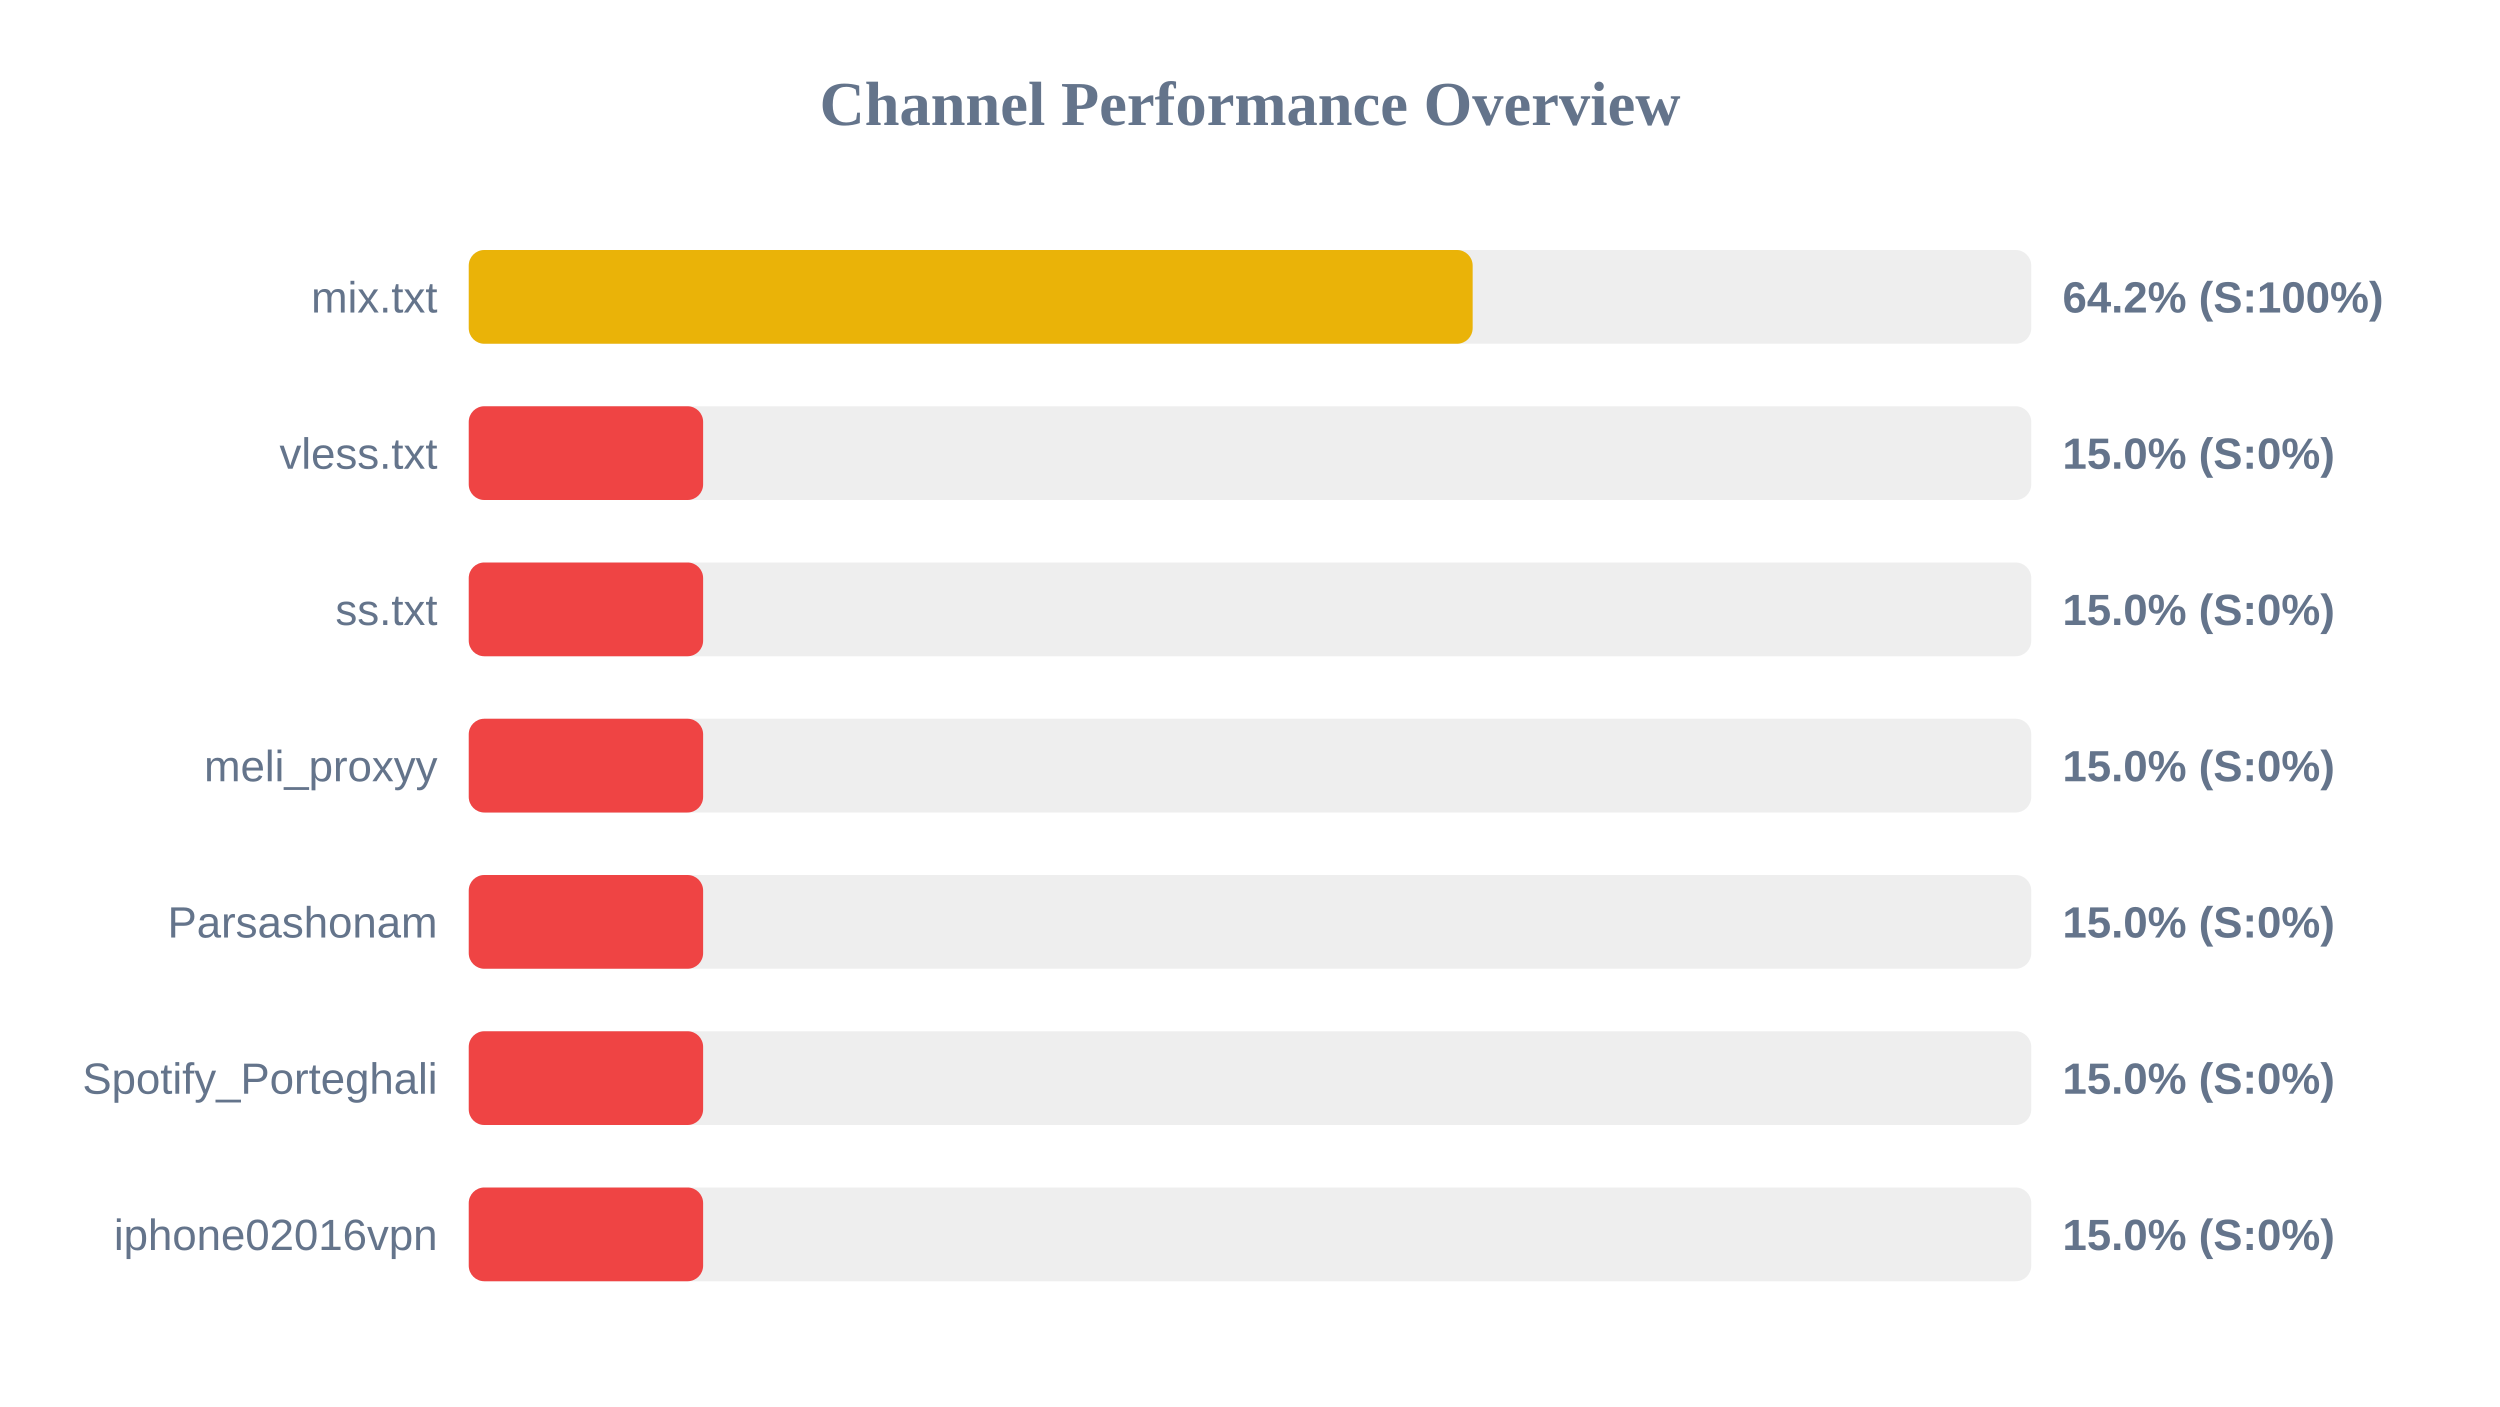
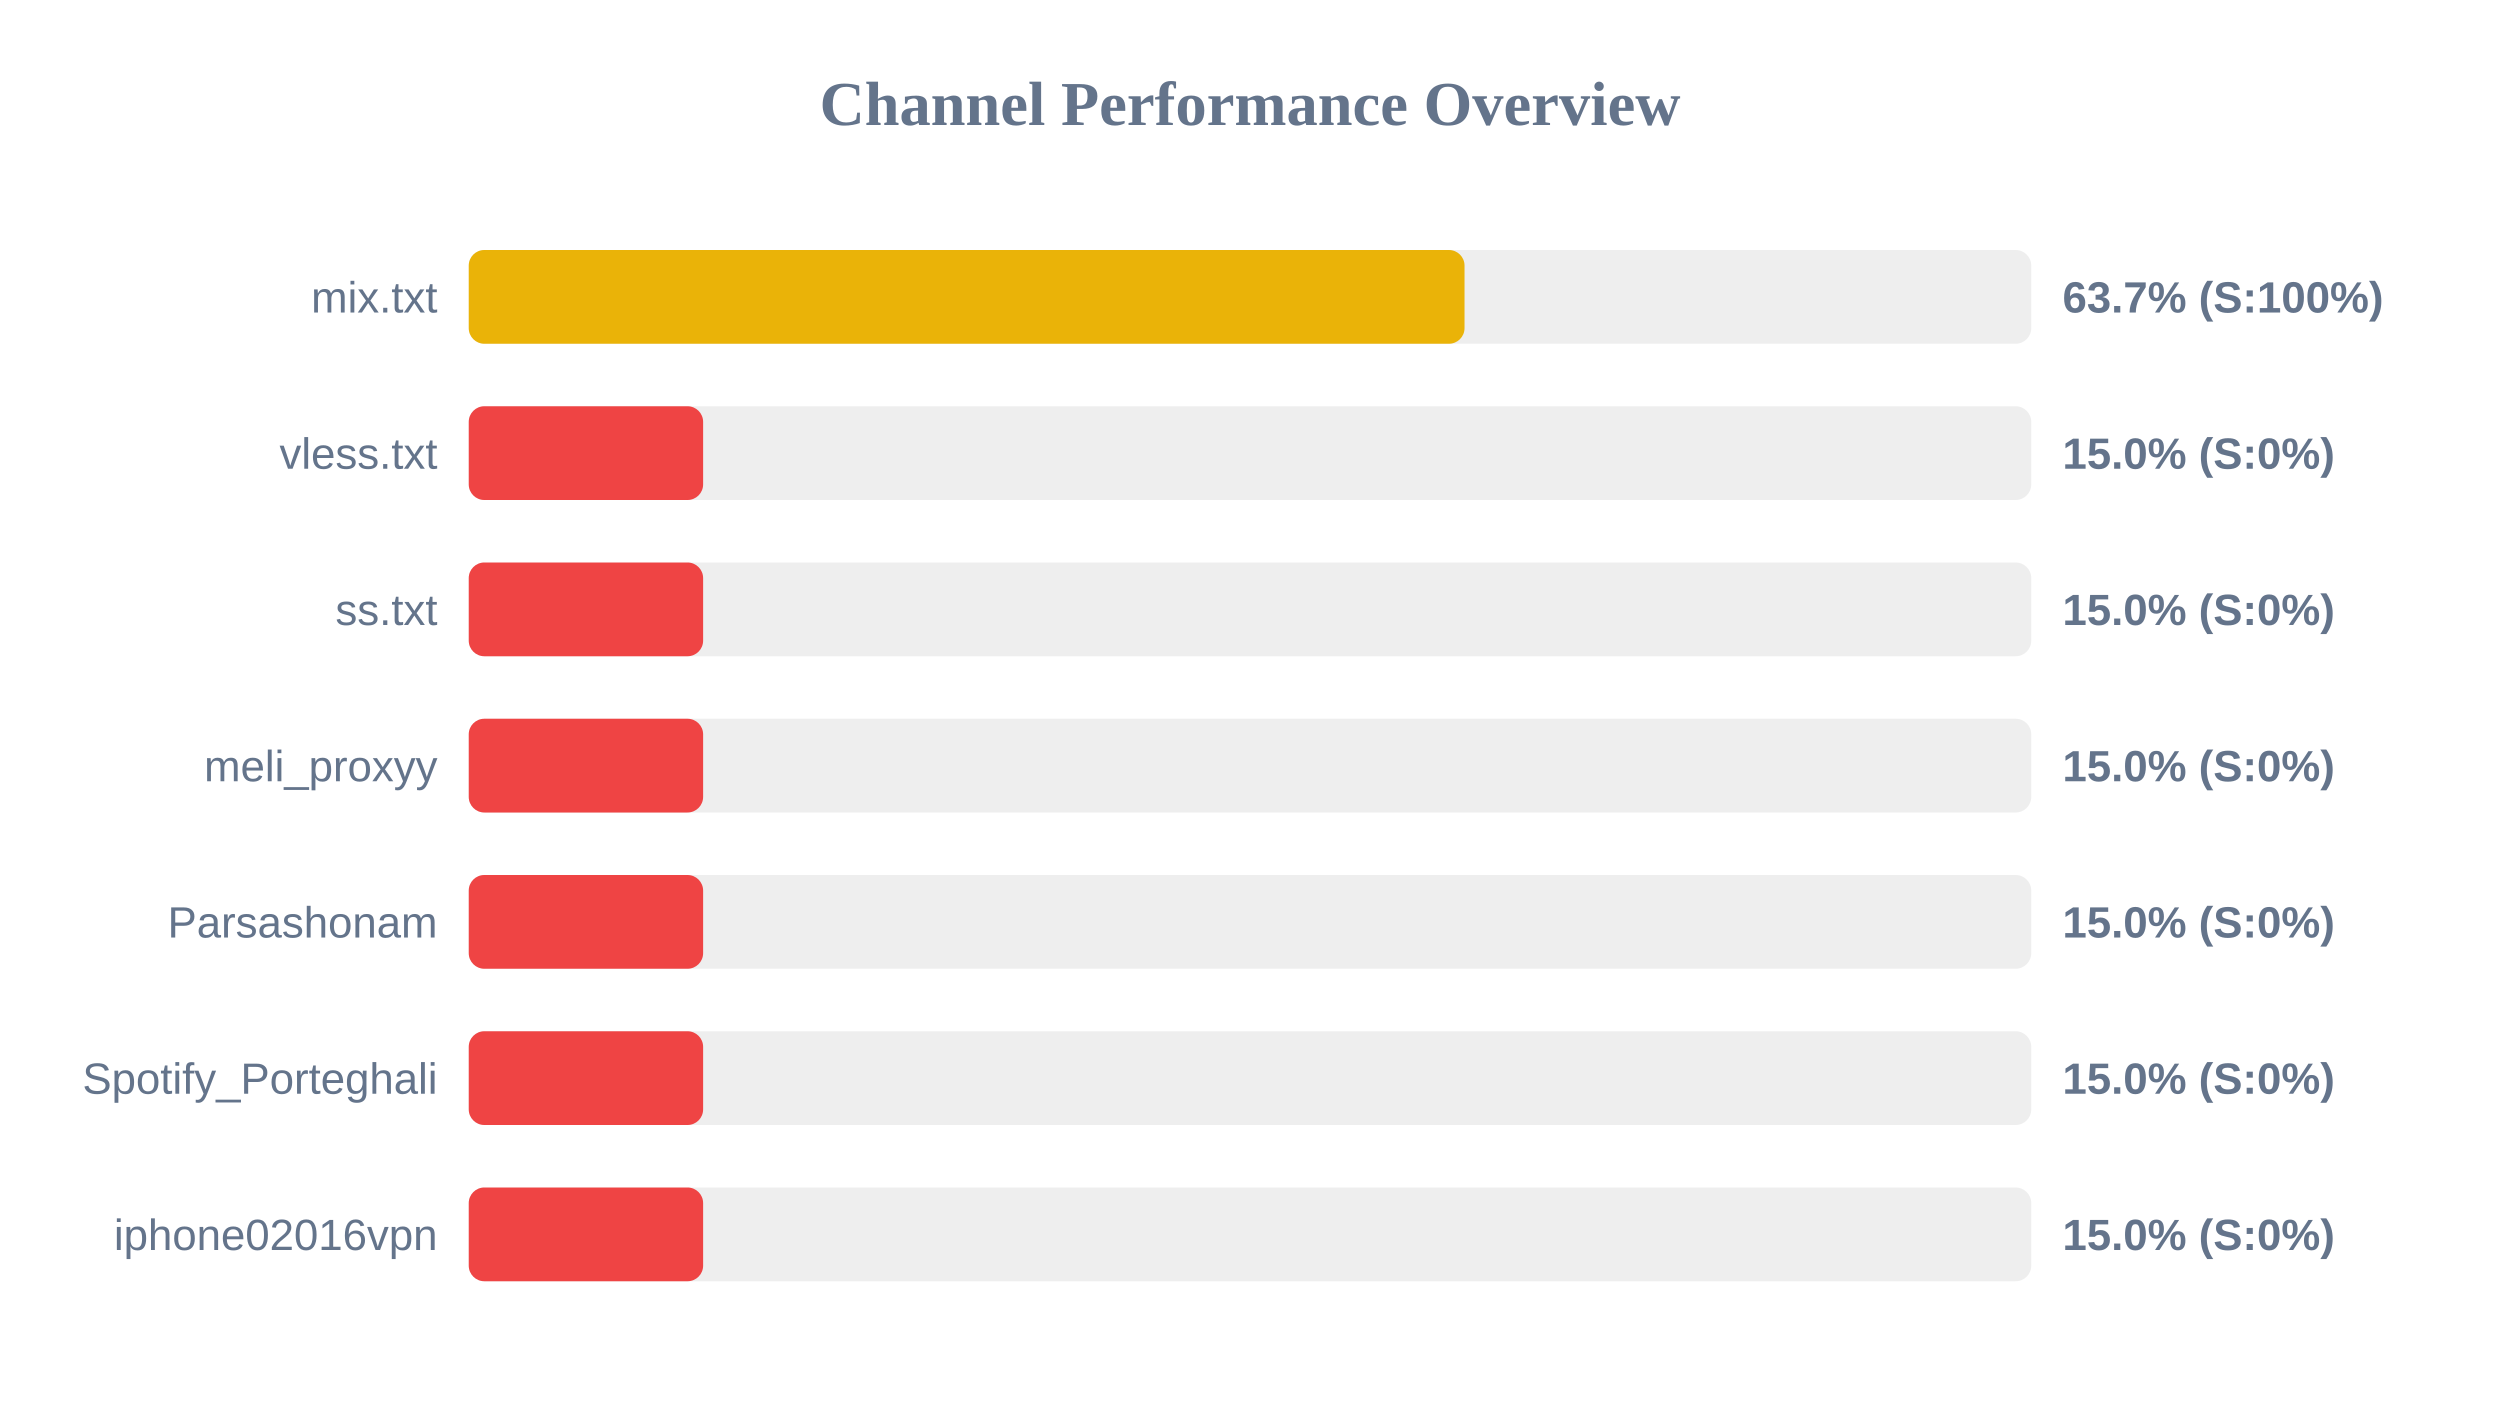
<svg xmlns="http://www.w3.org/2000/svg" width="800" height="450" version="1.1">
  <style>
        .row { font: 14px Arial; fill: #64748b; }
        .score { font: bold 14px Arial; fill: #64748b; }
    </style>
  <text x="400" y="40" text-anchor="middle" font-size="20px" font-weight="bold" fill="#64748b">Channel Performance Overview</text>
  <rect x="150" y="80" width="500" height="30" fill="#eee" rx="5" />
-   <rect x="150" y="80" width="321.25" height="30" fill="#eab308" rx="5" />
+   <rect x="150" y="80" width="318.65" height="30" fill="#eab308" rx="5" />
  <text x="140" y="100" text-anchor="end" class="row">mix.txt</text>
-   <text x="660" y="100" text-anchor="start" class="score">64.2% (S:100%)</text>
+   <text x="660" y="100" text-anchor="start" class="score">63.7% (S:100%)</text>
  <rect x="150" y="130" width="500" height="30" fill="#eee" rx="5" />
  <rect x="150" y="130" width="75.0" height="30" fill="#ef4444" rx="5" />
  <text x="140" y="150" text-anchor="end" class="row">vless.txt</text>
  <text x="660" y="150" text-anchor="start" class="score">15.0% (S:0%)</text>
  <rect x="150" y="180" width="500" height="30" fill="#eee" rx="5" />
  <rect x="150" y="180" width="75.0" height="30" fill="#ef4444" rx="5" />
  <text x="140" y="200" text-anchor="end" class="row">ss.txt</text>
  <text x="660" y="200" text-anchor="start" class="score">15.0% (S:0%)</text>
  <rect x="150" y="230" width="500" height="30" fill="#eee" rx="5" />
  <rect x="150" y="230" width="75.0" height="30" fill="#ef4444" rx="5" />
  <text x="140" y="250" text-anchor="end" class="row">meli_proxyy</text>
  <text x="660" y="250" text-anchor="start" class="score">15.0% (S:0%)</text>
  <rect x="150" y="280" width="500" height="30" fill="#eee" rx="5" />
  <rect x="150" y="280" width="75.0" height="30" fill="#ef4444" rx="5" />
  <text x="140" y="300" text-anchor="end" class="row">Parsashonam</text>
  <text x="660" y="300" text-anchor="start" class="score">15.0% (S:0%)</text>
  <rect x="150" y="330" width="500" height="30" fill="#eee" rx="5" />
  <rect x="150" y="330" width="75.0" height="30" fill="#ef4444" rx="5" />
  <text x="140" y="350" text-anchor="end" class="row">Spotify_Porteghali</text>
  <text x="660" y="350" text-anchor="start" class="score">15.0% (S:0%)</text>
  <rect x="150" y="380" width="500" height="30" fill="#eee" rx="5" />
  <rect x="150" y="380" width="75.0" height="30" fill="#ef4444" rx="5" />
  <text x="140" y="400" text-anchor="end" class="row">iphone02016vpn</text>
  <text x="660" y="400" text-anchor="start" class="score">15.0% (S:0%)</text>
</svg>
